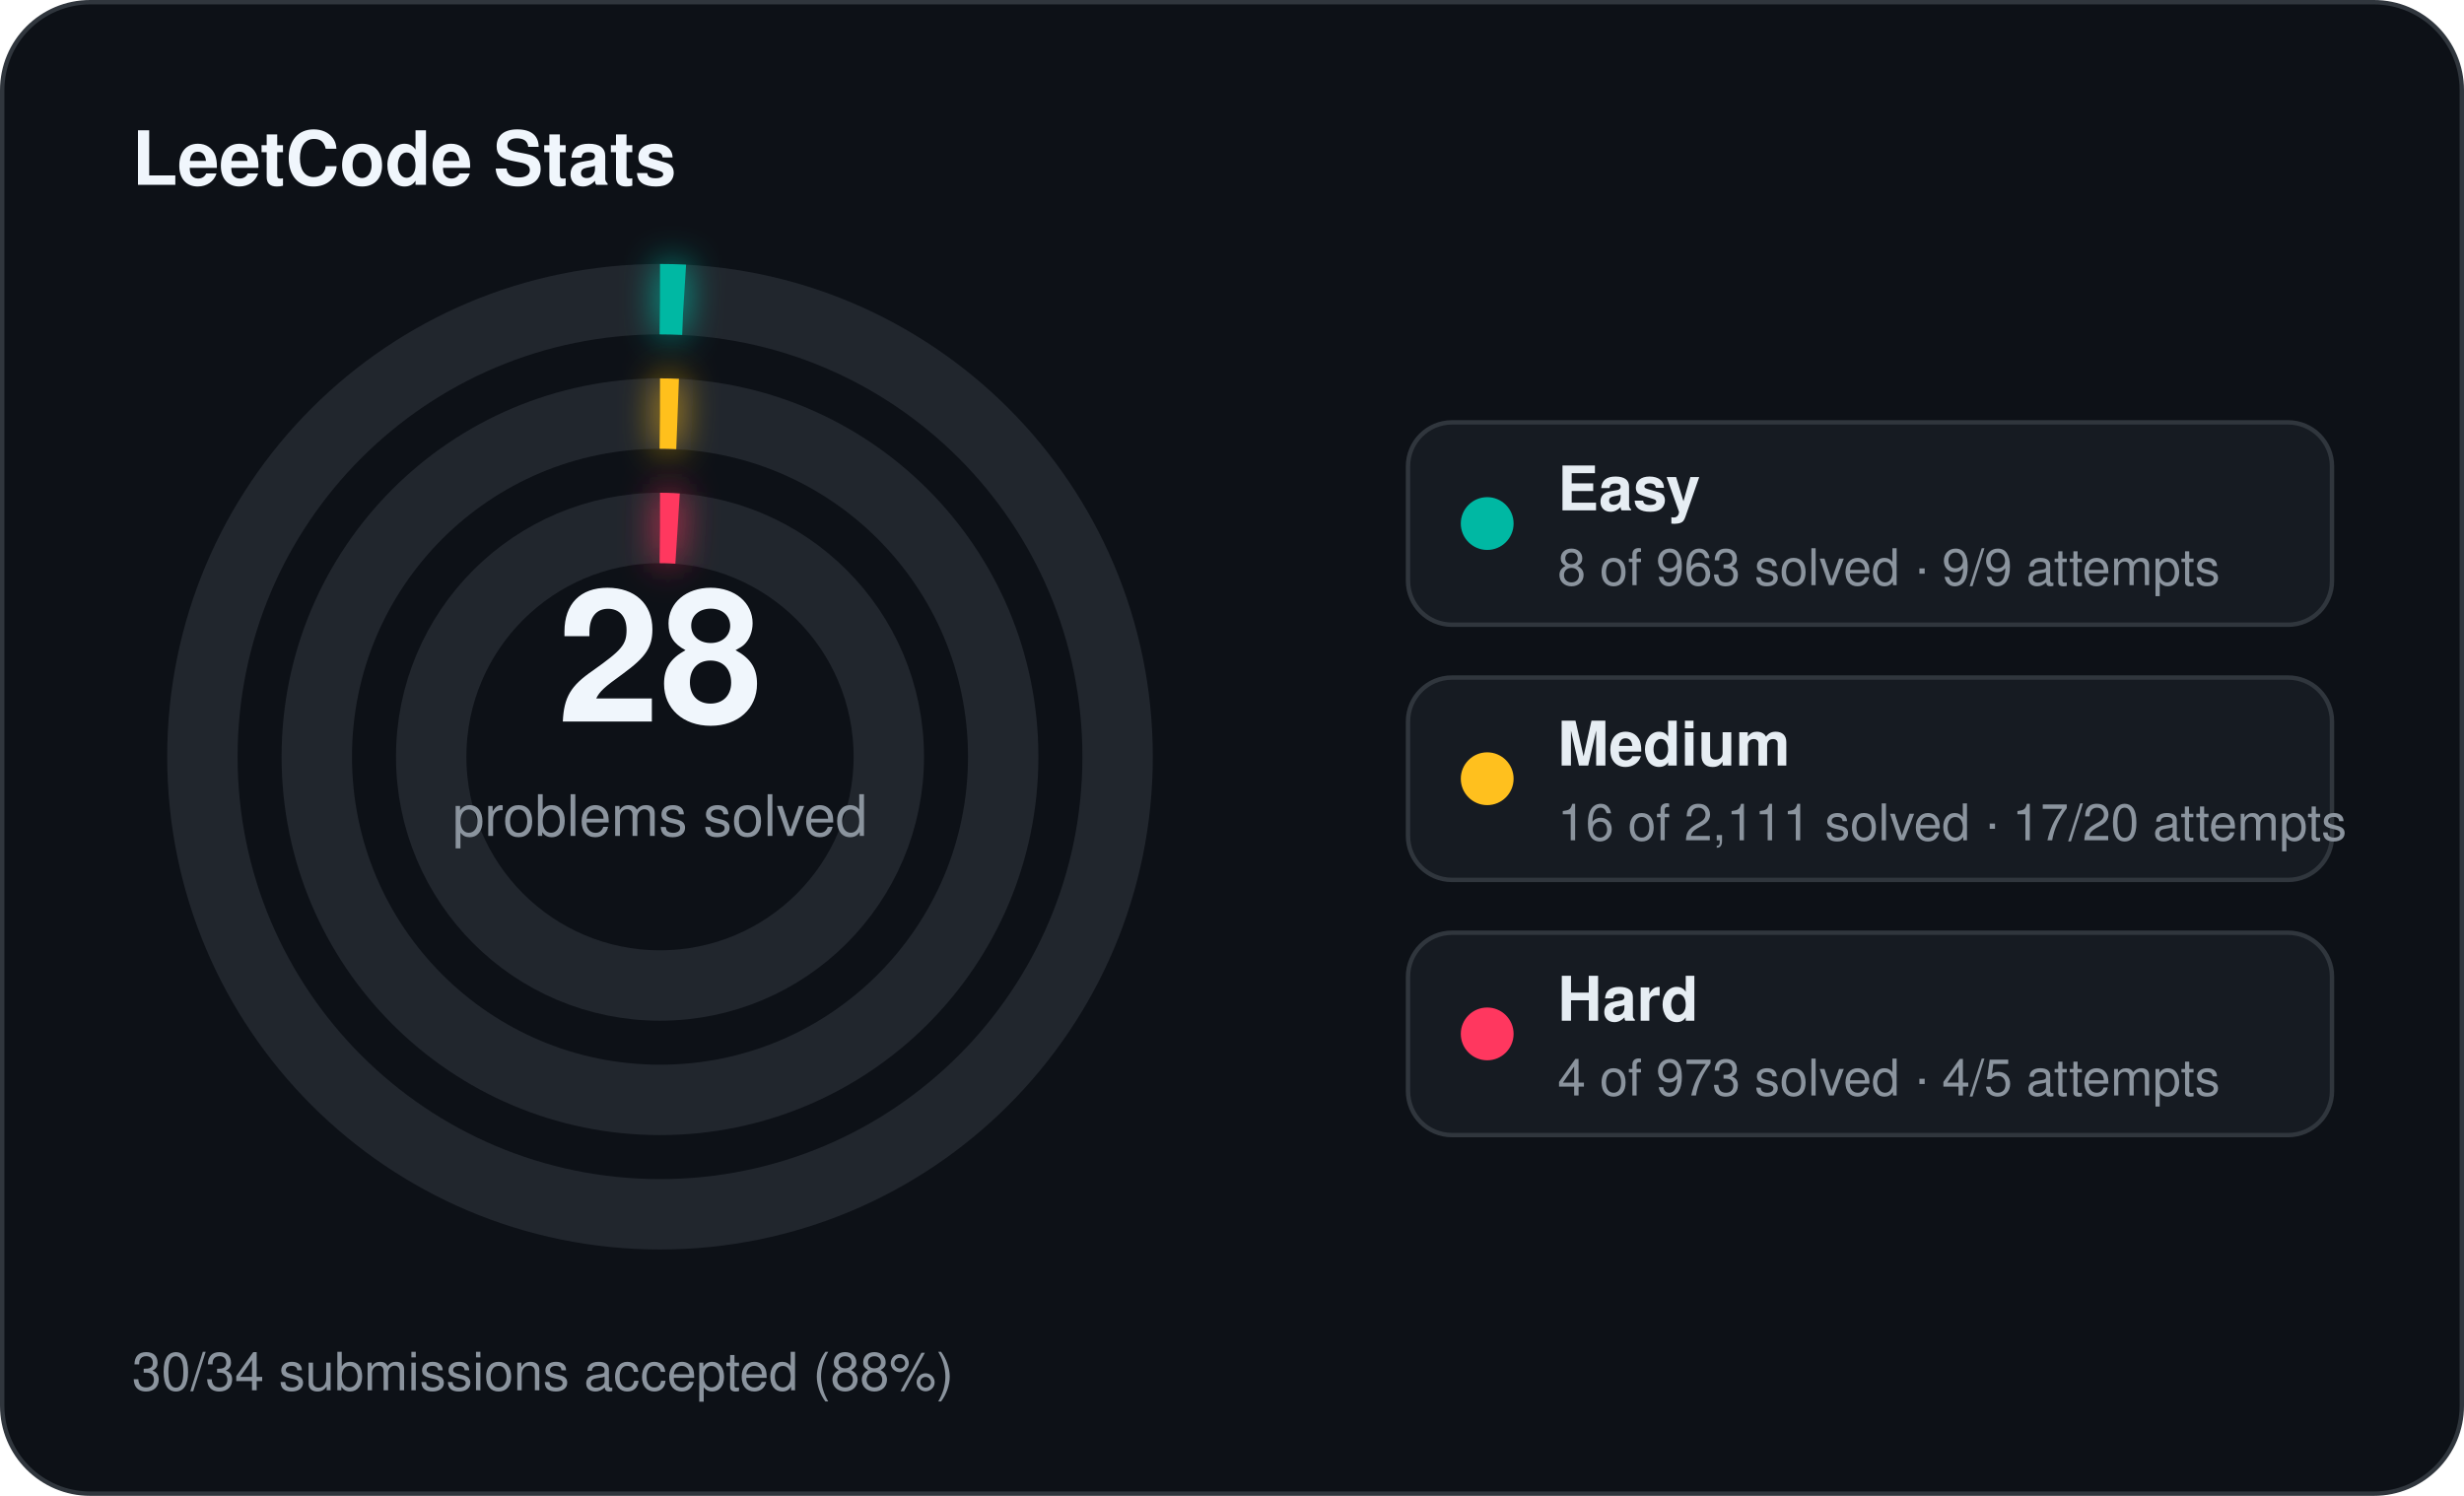
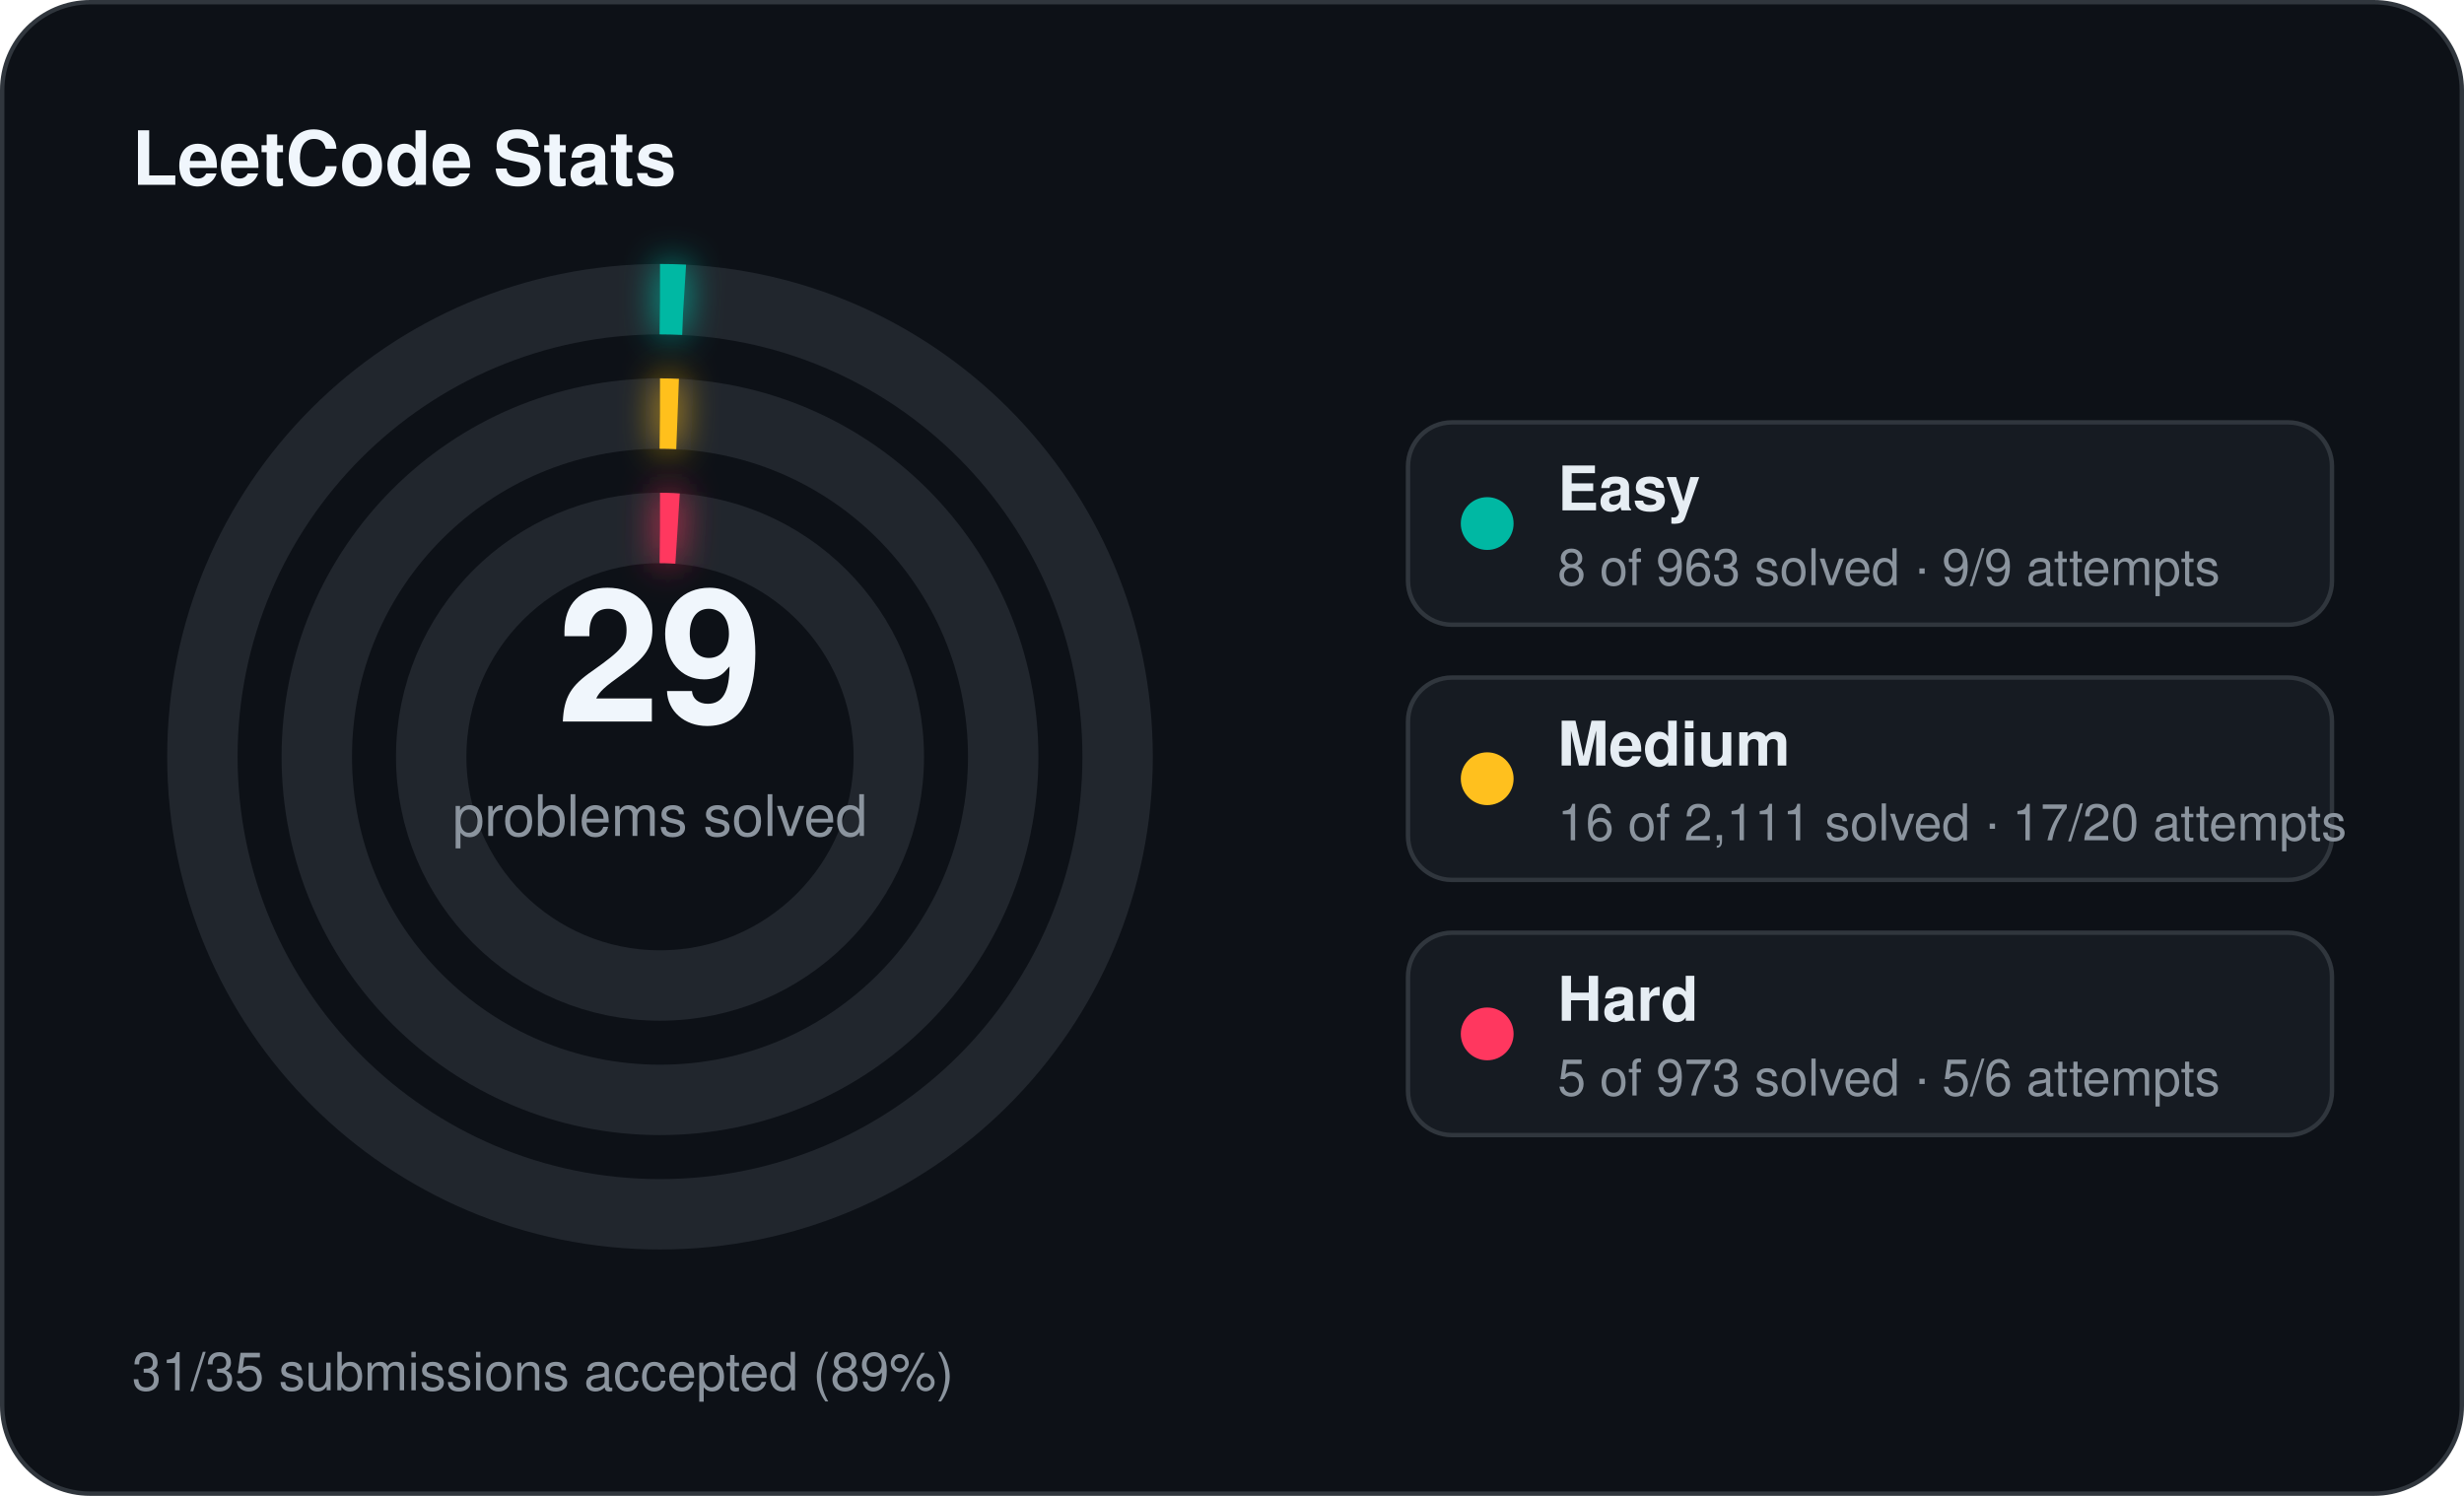
<svg xmlns="http://www.w3.org/2000/svg" width="560" height="340" viewBox="0 0 560 340">
  <defs>
    <filter id="stats-glow" x="-60%" y="-60%" width="220%" height="220%">
      <feGaussianBlur stdDeviation="4" result="blur" />
      <feMerge>
        <feMergeNode in="blur" />
        <feMergeNode in="SourceGraphic" />
      </feMerge>
    </filter>
  </defs>
  <rect x="0.5" y="0.5" width="559" height="339" rx="20" fill="#0d1117" stroke="#30363d" stroke-width="1" />
  <text x="30" y="42" fill="#f0f6fc" font-family="Segoe UI, Helvetica, Arial, sans-serif" font-size="17" font-weight="700">LeetCode Stats</text>
  <circle cx="150" cy="172" r="104" fill="none" stroke="#21262d" stroke-width="16" />
  <circle cx="150" cy="172" r="104" fill="none" stroke="#00b8a3" stroke-width="16" stroke-linecap="butt" stroke-dasharray="5.43 653.45" transform="rotate(-90 150 172)" filter="url(#stats-glow)" />
  <circle cx="150" cy="172" r="78" fill="none" stroke="#21262d" stroke-width="16" />
  <circle cx="150" cy="172" r="78" fill="none" stroke="#ffc01e" stroke-width="16" stroke-linecap="butt" stroke-dasharray="4.00 490.09" transform="rotate(-90 150 172)" filter="url(#stats-glow)" />
  <circle cx="150" cy="172" r="52" fill="none" stroke="#21262d" stroke-width="16" />
  <circle cx="150" cy="172" r="52" fill="none" stroke="#ff375f" stroke-width="16" stroke-linecap="butt" stroke-dasharray="4.00 326.73" transform="rotate(-90 150 172)" filter="url(#stats-glow)" />
-   <text x="150" y="164" text-anchor="middle" fill="#f0f6fc" font-family="Segoe UI, Helvetica, Arial, sans-serif" font-size="42" font-weight="700">28</text>
+   <text x="150" y="164" text-anchor="middle" fill="#f0f6fc" font-family="Segoe UI, Helvetica, Arial, sans-serif" font-size="42" font-weight="700">29</text>
  <text x="150" y="190" text-anchor="middle" fill="#8b949e" font-family="Segoe UI, Helvetica, Arial, sans-serif" font-size="13">problems solved</text>
  <rect x="320" y="96" width="210" height="46" rx="10" fill="#161b22" stroke="#30363d" stroke-width="1" />
  <circle cx="338" cy="119" r="6" fill="#00b8a3" />
  <text x="354" y="116" fill="#e6edf3" font-family="Segoe UI, Helvetica, Arial, sans-serif" font-size="14" font-weight="600">Easy</text>
  <text x="354" y="133" fill="#8b949e" font-family="Segoe UI, Helvetica, Arial, sans-serif" font-size="11.5">8 of 963 solved · 9/9 attempts</text>
  <rect x="320" y="154" width="210" height="46" rx="10" fill="#161b22" stroke="#30363d" stroke-width="1" />
  <circle cx="338" cy="177" r="6" fill="#ffc01e" />
  <text x="354" y="174" fill="#e6edf3" font-family="Segoe UI, Helvetica, Arial, sans-serif" font-size="14" font-weight="600">Medium</text>
  <text x="354" y="191" fill="#8b949e" font-family="Segoe UI, Helvetica, Arial, sans-serif" font-size="11.5">16 of 2,111 solved · 17/20 attempts</text>
  <rect x="320" y="212" width="210" height="46" rx="10" fill="#161b22" stroke="#30363d" stroke-width="1" />
  <circle cx="338" cy="235" r="6" fill="#ff375f" />
  <text x="354" y="232" fill="#e6edf3" font-family="Segoe UI, Helvetica, Arial, sans-serif" font-size="14" font-weight="600">Hard</text>
-   <text x="354" y="249" fill="#8b949e" font-family="Segoe UI, Helvetica, Arial, sans-serif" font-size="11.5">4 of 973 solved · 4/5 attempts</text>
-   <text x="30" y="316" fill="#8b949e" font-family="Segoe UI, Helvetica, Arial, sans-serif" font-size="12">30/34 submissions accepted (88%)</text>
+   <text x="354" y="249" fill="#8b949e" font-family="Segoe UI, Helvetica, Arial, sans-serif" font-size="11.5">5 of 973 solved · 5/6 attempts</text>
+   <text x="30" y="316" fill="#8b949e" font-family="Segoe UI, Helvetica, Arial, sans-serif" font-size="12">31/35 submissions accepted (89%)</text>
</svg>
